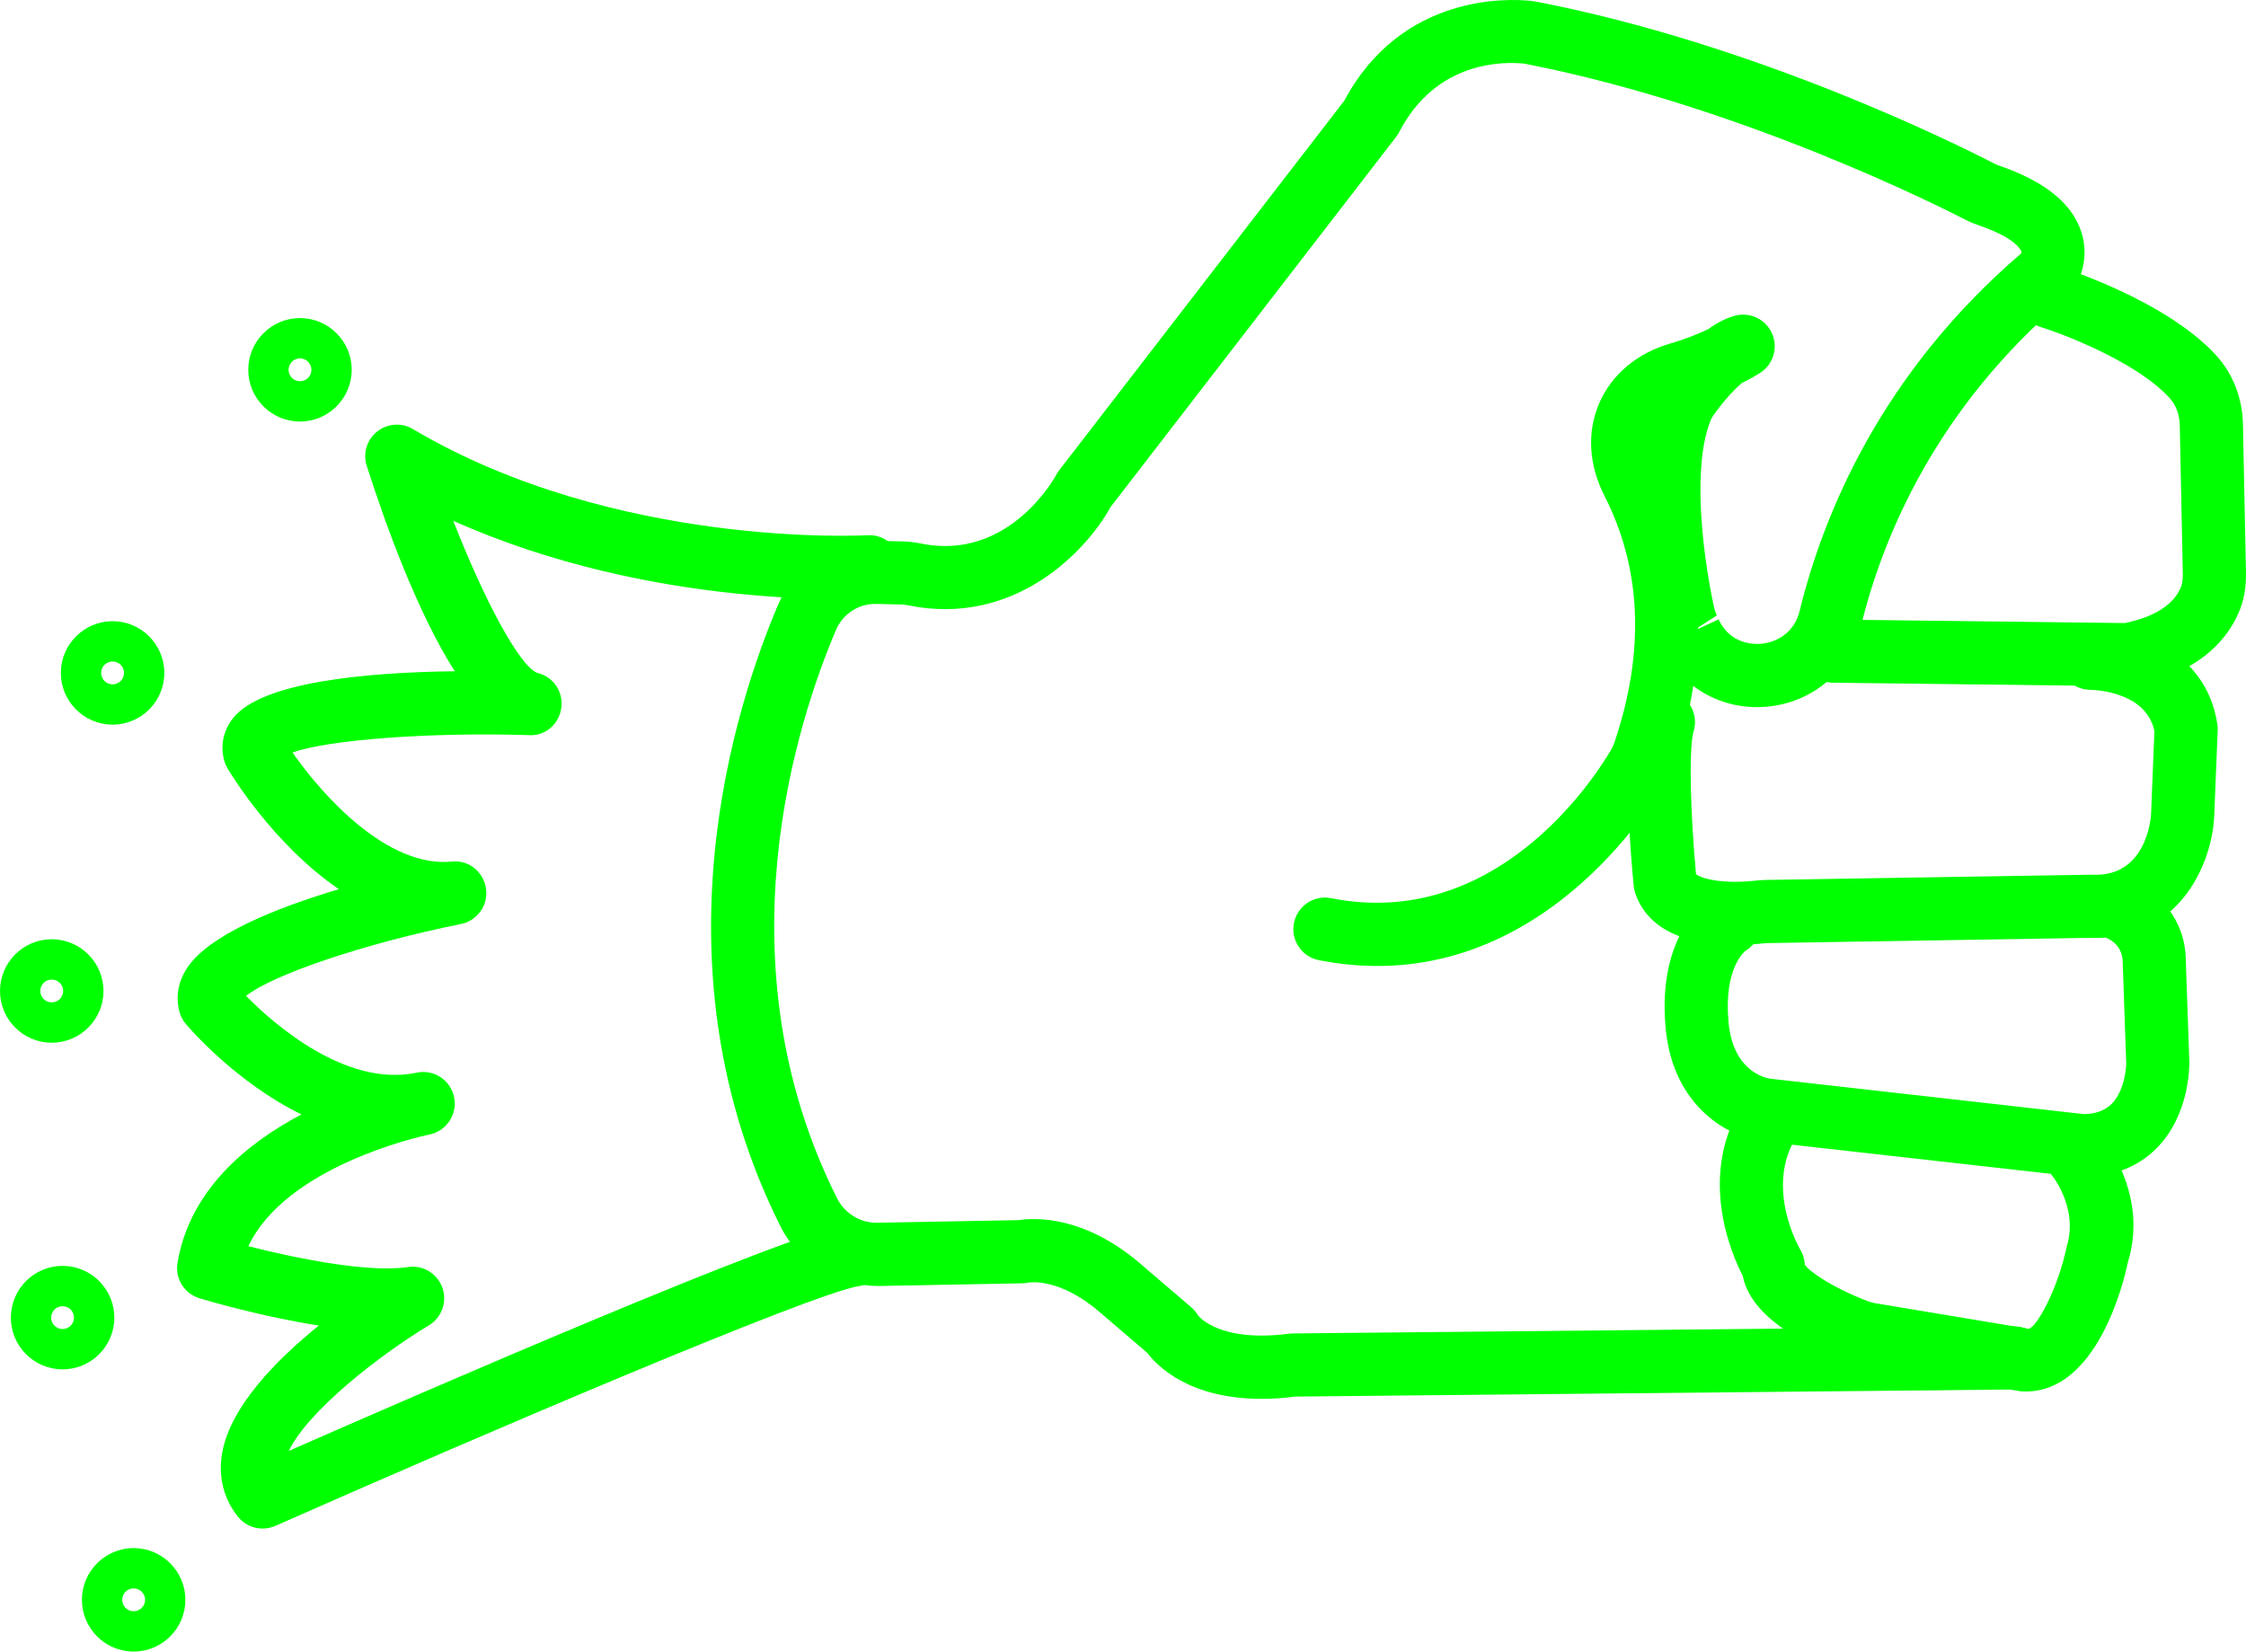
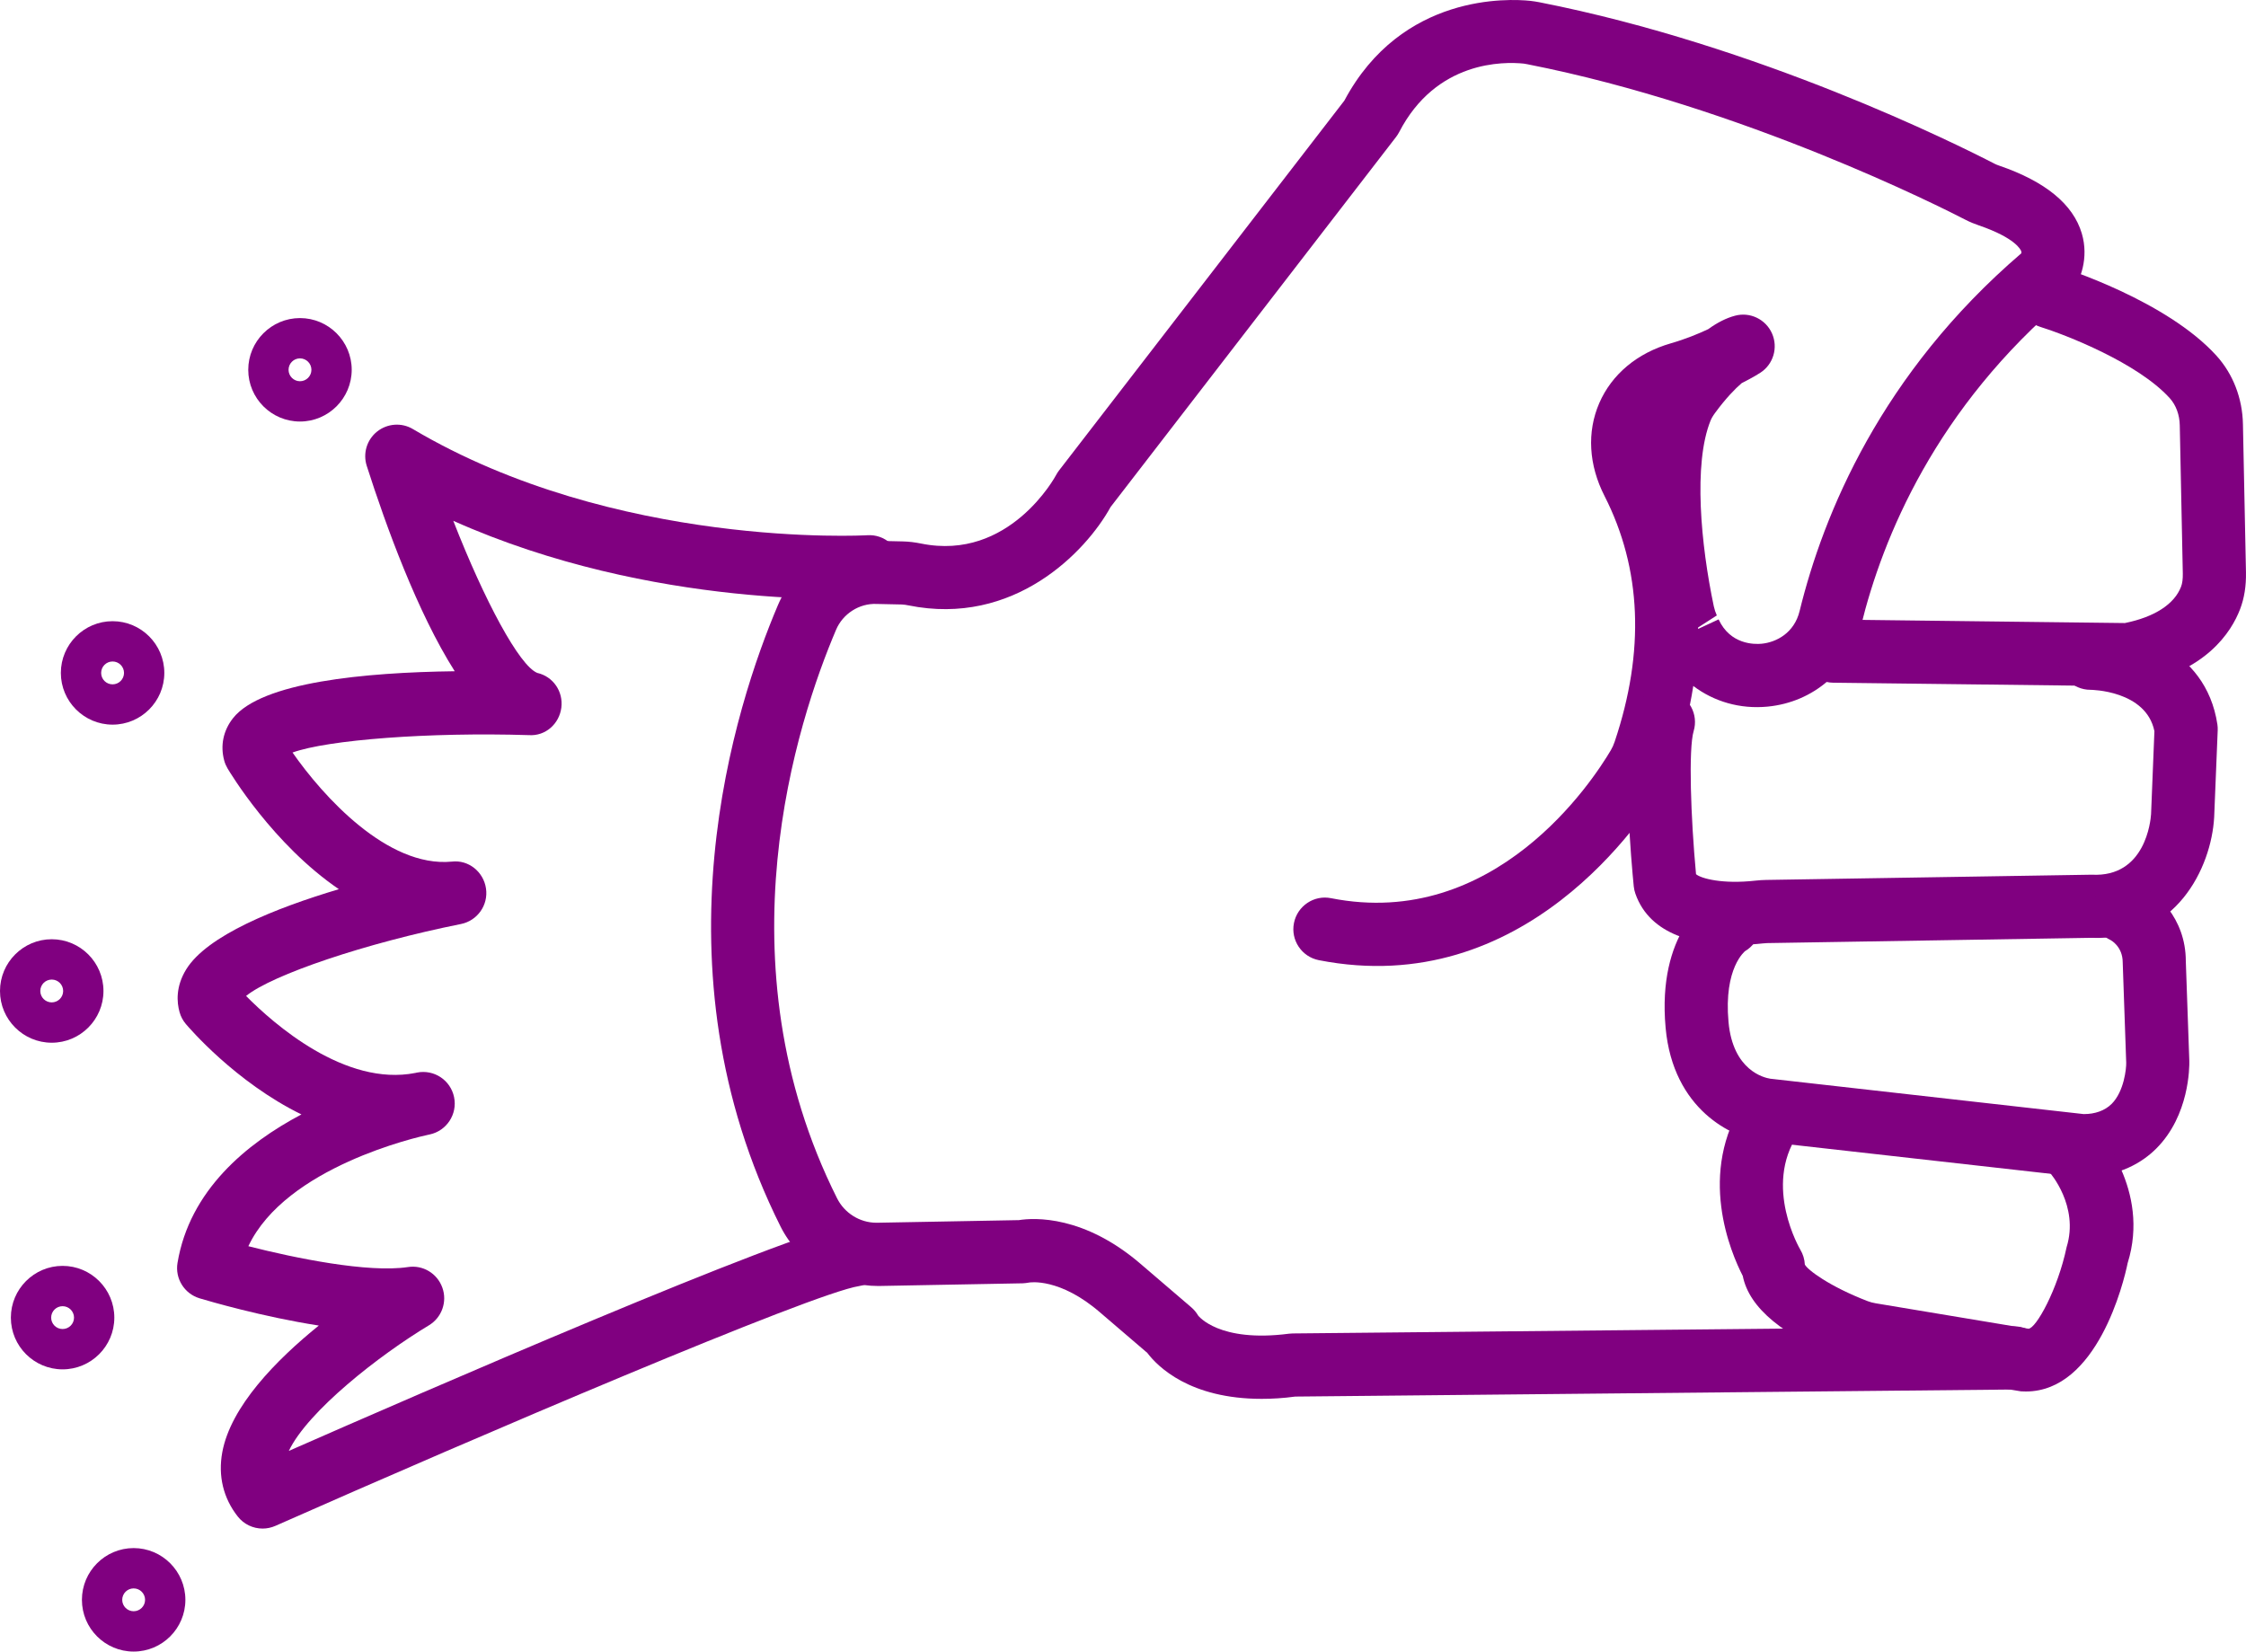
- <svg xmlns="http://www.w3.org/2000/svg" version="1.1" x="0px" y="0px" viewBox="0 0 71.12 52.302" style="fill:lime" enable-background="new 0 0 100 100" xml:space="preserve" id="svg2" width="71.12" height="52.302">
+ <svg xmlns="http://www.w3.org/2000/svg" version="1.1" x="0px" y="0px" viewBox="0 0 71.12 52.302" style="fill:purple" enable-background="new 0 0 100 100" xml:space="preserve" id="svg2" width="71.12" height="52.302">
  <defs id="defs28" />
  <path d="m 39.95,44.299 c -2.271,0 -3.289,-1.017 -3.621,-1.456 l -1.477,-1.265 c -1.291,-1.125 -2.246,-0.969 -2.284,-0.959 -0.053,0.009 -0.136,0.021 -0.188,0.021 l -4.564,0.085 c -1.283,0.001 -2.512,-0.712 -3.097,-1.878 -4.129,-8.236 -1.436,-16.508 -0.086,-19.683 0.537,-1.269 1.781,-2.099 3.174,-2.036 l 0.791,0.018 c 0.188,0.004 0.382,0.03 0.567,0.067 2.801,0.571 4.261,-2.138 4.274,-2.165 0.027,-0.052 0.059,-0.101 0.094,-0.147 l 9.036,-11.714 c 1.816,-3.405 5.221,-3.23 5.889,-3.16 0.1,0.011 0.195,0.027 0.291,0.045 C 55.701,1.439 61.972,4.572 63.158,5.185 c 0.05,0.026 0.101,0.045 0.151,0.062 1.46,0.501 2.337,1.222 2.611,2.144 0.23,0.775 -0.039,1.502 -0.34,1.889 -0.043,0.055 -0.091,0.105 -0.145,0.15 -4.129,3.484 -5.818,7.577 -6.508,10.397 -0.345,1.408 -1.504,2.409 -2.953,2.55 -0.874,0.085 -1.703,-0.159 -2.356,-0.654 -0.123,0.792 -0.32,1.595 -0.593,2.405 -0.076,0.226 -0.176,0.445 -0.296,0.648 -0.688,1.167 -4.46,6.907 -10.967,5.631 -0.542,-0.106 -0.896,-0.633 -0.789,-1.174 0.106,-0.542 0.634,-0.898 1.174,-0.789 5.192,1.027 8.292,-3.722 8.859,-4.684 0.049,-0.082 0.09,-0.173 0.122,-0.269 0.962,-2.861 0.854,-5.479 -0.32,-7.783 -0.503,-0.985 -0.562,-2.03 -0.167,-2.942 0.396,-0.913 1.2,-1.585 2.265,-1.893 0.478,-0.138 0.884,-0.307 1.185,-0.449 0.29,-0.21 0.573,-0.353 0.849,-0.426 0.472,-0.128 0.972,0.111 1.171,0.561 0.199,0.45 0.043,0.978 -0.37,1.245 -0.018,0.012 -0.229,0.148 -0.591,0.33 -0.211,0.18 -0.501,0.481 -0.83,0.926 -0.075,0.101 -0.126,0.186 -0.156,0.262 -0.55,1.363 -0.307,3.931 0.104,5.879 0.021,0.096 0.054,0.197 0.095,0.289 l -0.592,0.381 c -10e-4,0.015 -10e-4,0.031 -10e-4,0.046 l 0.65,-0.302 c 0.371,0.802 1.135,0.792 1.361,0.771 0.471,-0.046 1.035,-0.342 1.204,-1.035 0.753,-3.076 2.582,-7.524 7.021,-11.33 0.003,-0.019 0.004,-0.043 -0.004,-0.067 -0.015,-0.042 -0.177,-0.417 -1.337,-0.815 -0.145,-0.049 -0.291,-0.108 -0.429,-0.18 -0.699,-0.362 -7.046,-3.583 -13.873,-4.925 -0.038,-0.008 -0.077,-0.015 -0.116,-0.02 -0.622,-0.063 -2.767,-0.105 -3.944,2.173 -0.028,0.053 -0.061,0.104 -0.097,0.151 l -9.039,11.718 c -0.782,1.422 -3.061,3.794 -6.402,3.115 -0.068,-0.014 -0.141,-0.026 -0.212,-0.028 l -0.791,-0.017 c -0.557,-0.026 -1.076,0.316 -1.288,0.818 -1.241,2.919 -3.722,10.515 0.032,18.004 0.237,0.473 0.725,0.774 1.246,0.774 0.009,0 0.018,0 0.025,0 l 4.486,-0.083 c 0.486,-0.077 2.076,-0.163 3.896,1.422 l 1.565,1.341 c 0.086,0.074 0.159,0.162 0.216,0.26 0.005,0.002 0.646,0.864 2.876,0.574 0.04,-0.005 0.079,-0.008 0.119,-0.008 l 22.837,-0.225 c 0.003,0 0.007,0 0.01,0 0.548,0 0.994,0.441 1,0.99 0.006,0.552 -0.438,1.004 -0.99,1.01 l -22.778,0.224 c -0.383,0.052 -0.736,0.072 -1.064,0.072 z" id="path4" />
  <path d="m 67.373,21.732 c -0.004,0 -0.008,0 -0.012,0 l -9.314,-0.112 c -0.553,-0.007 -0.995,-0.46 -0.988,-1.012 0.007,-0.548 0.453,-0.988 1,-0.988 0.004,0 0.008,0 0.012,0 l 9.213,0.111 c 0.938,-0.19 1.568,-0.597 1.78,-1.152 0.04,-0.103 0.058,-0.243 0.055,-0.417 l -0.096,-4.691 c -0.006,-0.336 -0.119,-0.641 -0.317,-0.861 -1.013,-1.12 -3.302,-2.01 -4.099,-2.258 -0.527,-0.164 -0.821,-0.725 -0.657,-1.252 0.164,-0.527 0.722,-0.822 1.253,-0.657 0.138,0.043 3.404,1.076 4.987,2.827 0.521,0.578 0.817,1.345 0.833,2.161 l 0.096,4.692 c 0.008,0.438 -0.053,0.82 -0.186,1.168 -0.277,0.724 -1.083,2.001 -3.379,2.423 -0.06,0.012 -0.121,0.018 -0.181,0.018 z" id="path6" />
  <path d="m 54.933,29.926 c -1.141,0 -2.677,-0.269 -3.149,-1.628 -0.026,-0.074 -0.043,-0.151 -0.051,-0.23 -0.069,-0.697 -0.393,-4.243 -0.019,-5.491 0.158,-0.529 0.714,-0.831 1.245,-0.67 0.529,0.159 0.829,0.716 0.671,1.245 -0.167,0.557 -0.092,2.742 0.075,4.532 0.157,0.135 0.835,0.322 1.882,0.204 0.113,-0.012 0.227,-0.021 0.338,-0.022 l 10.31,-0.166 c 1.701,0.092 1.866,-1.714 1.879,-1.918 l 0.106,-2.627 c -0.265,-1.295 -2.009,-1.31 -2.026,-1.31 -0.553,0 -1,-0.448 -1,-1 0,-0.552 0.447,-1 1,-1 1.229,0 3.651,0.647 4.02,3.096 0.009,0.062 0.013,0.126 0.01,0.189 l -0.112,2.75 c -0.09,1.605 -1.21,3.933 -3.902,3.819 l -10.255,0.167 c -0.05,0.001 -0.097,0.005 -0.144,0.011 -0.232,0.025 -0.537,0.049 -0.878,0.049 z" id="path8" />
  <path d="m 65.934,37.275 c -0.032,0 -0.065,0 -0.099,-0.001 l -10.021,-1.128 c -0.96,-0.11 -2.836,-1.003 -3.072,-3.597 -0.273,-3.012 1.315,-4.042 1.497,-4.15 0.477,-0.278 1.088,-0.122 1.37,0.353 0.28,0.476 0.123,1.089 -0.353,1.37 l 0,0 c 0.005,0 -0.68,0.52 -0.522,2.246 0.14,1.533 1.127,1.763 1.324,1.793 l 9.912,1.119 c 0.006,0.001 0.013,0.001 0.019,0.001 0.343,0 0.657,-0.104 0.877,-0.323 0.396,-0.396 0.465,-1.126 0.461,-1.3 l -0.111,-3.184 c -10e-4,-0.502 -0.377,-0.7 -0.381,-0.702 -0.5,-0.234 -0.714,-0.831 -0.479,-1.33 0.234,-0.5 0.828,-0.716 1.33,-0.479 0.567,0.267 1.528,1.089 1.528,2.476 l 0.111,3.163 c 0.004,0.186 0.005,1.721 -1.047,2.771 -0.415,0.415 -1.156,0.902 -2.344,0.902 z" id="path10" />
  <path d="m 64.149,44.066 c -0.051,0 -0.103,-0.002 -0.156,-0.005 l -4.924,-0.816 c -0.219,-0.036 -0.43,-0.092 -0.64,-0.172 -1.952,-0.749 -3.041,-1.646 -3.244,-2.667 -0.372,-0.722 -1.471,-3.261 0.077,-5.584 0.306,-0.46 0.926,-0.584 1.387,-0.277 0.459,0.306 0.584,0.927 0.277,1.387 -1.095,1.643 0.07,3.624 0.082,3.644 0.085,0.142 0.134,0.303 0.142,0.468 0.075,0.161 0.77,0.692 1.993,1.162 0.08,0.03 0.164,0.053 0.252,0.067 l 4.831,0.805 c 0.001,0 0.003,0 0.004,0 0.238,0 0.928,-1.238 1.21,-2.585 0.402,-1.303 -0.532,-2.36 -0.541,-2.37 -0.375,-0.406 -0.35,-1.039 0.056,-1.413 0.406,-0.374 1.04,-0.35 1.413,0.056 0.071,0.077 1.731,1.911 1.005,4.231 -0.124,0.614 -0.966,4.069 -3.224,4.069 z" id="path12" />
  <path d="m 8.315,48.407 c -0.3,0 -0.593,-0.135 -0.787,-0.383 -0.458,-0.582 -0.627,-1.286 -0.489,-2.036 0.267,-1.447 1.699,-2.913 3.056,-4.01 -1.798,-0.28 -3.49,-0.777 -3.776,-0.863 -0.482,-0.146 -0.781,-0.626 -0.698,-1.122 0.382,-2.292 2.176,-3.777 3.924,-4.701 -2.092,-1.024 -3.566,-2.753 -3.662,-2.866 -0.092,-0.109 -0.159,-0.236 -0.197,-0.373 -0.089,-0.316 -0.125,-0.808 0.208,-1.351 0.659,-1.075 2.822,-1.942 4.836,-2.543 -2.083,-1.422 -3.441,-3.683 -3.526,-3.827 -0.045,-0.077 -0.081,-0.16 -0.104,-0.246 -0.129,-0.475 -0.03,-0.952 0.279,-1.343 0.902,-1.144 4.18,-1.449 7.02,-1.486 -1.182,-1.862 -2.179,-4.607 -2.786,-6.504 -0.127,-0.396 0.004,-0.829 0.329,-1.087 0.325,-0.258 0.776,-0.291 1.133,-0.078 6.41,3.799 14.305,3.367 14.388,3.362 0.553,-0.037 1.025,0.386 1.059,0.937 0.033,0.551 -0.386,1.025 -0.938,1.059 -0.31,0.019 -6.896,0.378 -13.231,-2.453 0.993,2.544 2.095,4.591 2.66,4.817 0.503,0.114 0.827,0.589 0.762,1.1 -0.065,0.511 -0.5,0.908 -1.032,0.87 -3.164,-0.098 -6.371,0.15 -7.48,0.551 0.95,1.365 2.999,3.651 5.042,3.455 0.529,-0.065 1.007,0.322 1.084,0.85 0.078,0.526 -0.271,1.021 -0.793,1.126 -3.026,0.606 -5.98,1.609 -6.804,2.278 0.875,0.885 3.135,2.878 5.361,2.438 0.025,-0.006 0.043,-0.01 0.053,-0.012 0.542,-0.106 1.063,0.242 1.173,0.781 0.11,0.538 -0.235,1.064 -0.772,1.179 -0.011,0.002 -0.022,0.005 -0.034,0.007 -0.339,0.072 -4.52,1.018 -5.709,3.532 1.478,0.377 3.791,0.85 5.05,0.661 0.474,-0.075 0.929,0.198 1.092,0.648 0.163,0.448 -0.015,0.95 -0.424,1.196 -1.583,0.954 -3.833,2.717 -4.437,3.978 4.073,-1.791 15.805,-6.898 17.756,-7.198 0.556,-0.087 1.057,0.291 1.141,0.836 0.084,0.546 -0.29,1.057 -0.836,1.141 -1.483,0.228 -12.125,4.779 -18.485,7.594 -0.132,0.058 -0.269,0.086 -0.406,0.086 z" id="path14" />
  <path d="m 9.499,13.349 c -0.903,0 -1.638,-0.735 -1.638,-1.638 0,-0.903 0.735,-1.638 1.638,-1.638 0.903,0 1.638,0.735 1.638,1.638 -0.001,0.903 -0.736,1.638 -1.638,1.638 z m 0,-2 c -0.2,0 -0.362,0.163 -0.362,0.362 0,0.199 0.163,0.362 0.362,0.362 0.199,0 0.362,-0.162 0.362,-0.362 0,-0.2 -0.163,-0.362 -0.362,-0.362 z" id="path16" />
  <path d="m 3.565,22.948 c -0.903,0 -1.638,-0.735 -1.638,-1.638 0,-0.903 0.735,-1.638 1.638,-1.638 0.903,0 1.638,0.735 1.638,1.638 0,0.903 -0.735,1.638 -1.638,1.638 z m 0,-2 c -0.2,0 -0.362,0.162 -0.362,0.362 0,0.2 0.162,0.362 0.362,0.362 0.2,0 0.362,-0.163 0.362,-0.362 0,-0.199 -0.162,-0.362 -0.362,-0.362 z" id="path18" />
  <path d="M 1.638,33.021 C 0.735,33.021 0,32.287 0,31.383 c 0,-0.904 0.735,-1.639 1.638,-1.639 0.903,0 1.638,0.735 1.638,1.639 0,0.904 -0.735,1.638 -1.638,1.638 z m 0,-2 c -0.2,0 -0.362,0.162 -0.362,0.362 0,0.199 0.163,0.361 0.362,0.361 0.199,0 0.362,-0.162 0.362,-0.361 0,-0.2 -0.162,-0.362 -0.362,-0.362 z" id="path20" />
  <path d="m 1.982,43.365 c -0.903,0 -1.638,-0.734 -1.638,-1.638 0,-0.904 0.735,-1.639 1.638,-1.639 0.903,0 1.638,0.735 1.638,1.639 0,0.904 -0.735,1.638 -1.638,1.638 z m 0,-2 c -0.2,0 -0.362,0.162 -0.362,0.362 0,0.199 0.163,0.361 0.362,0.361 0.199,0 0.362,-0.162 0.362,-0.361 0,-0.2 -0.162,-0.362 -0.362,-0.362 z" id="path22" />
  <path d="m 4.232,52.302 c -0.903,0 -1.638,-0.734 -1.638,-1.638 0,-0.904 0.735,-1.639 1.638,-1.639 0.903,0 1.638,0.735 1.638,1.639 0,0.904 -0.735,1.638 -1.638,1.638 z m 0,-2 c -0.2,0 -0.362,0.162 -0.362,0.362 0,0.199 0.163,0.361 0.362,0.361 0.199,0 0.362,-0.162 0.362,-0.361 0,-0.2 -0.162,-0.362 -0.362,-0.362 z" id="path24" />
</svg>
